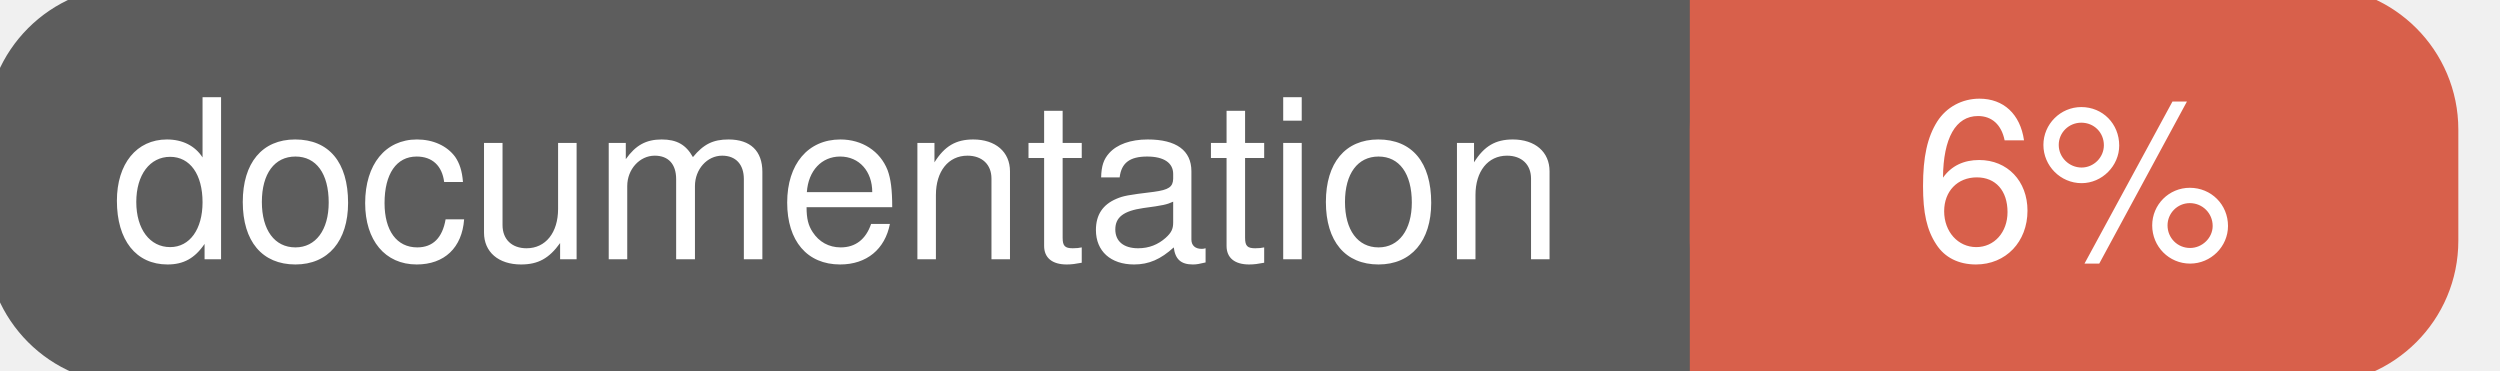
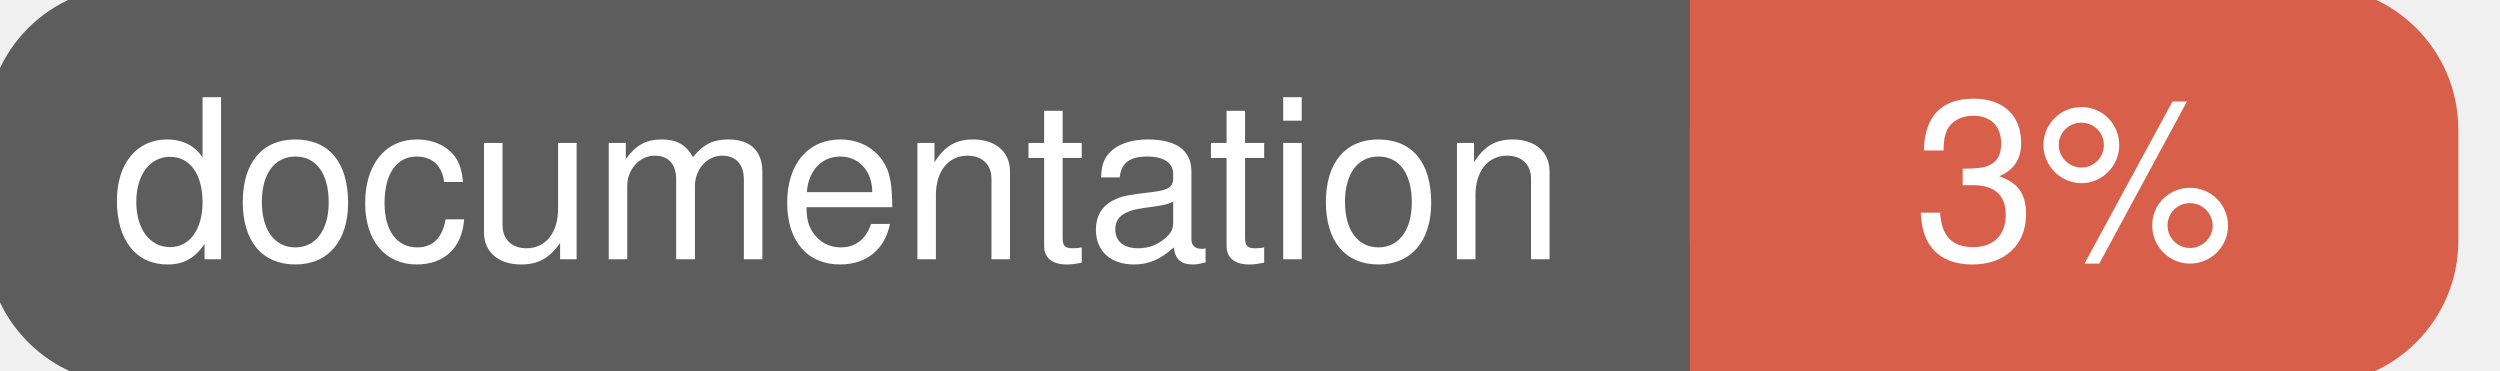
<svg xmlns="http://www.w3.org/2000/svg" width="135" height="20">
  <g>
    <rect id="svg_1" height="20" width="130" y="0" x="0" stroke-width="1.5" stroke="#5d5d5d" fill="#5d5d5d" rx="7" ry="7" />
    <rect id="svg_2" height="20" width="40" y="0" x="92" stroke-width="1.5" stroke="#d8604b" fill="#d8604b" rx="7" ry="7" />
    <rect id="svg_3" height="20" width="22" y="0" x="92" stroke-width="1.5" stroke="#d8604b" fill="#d8604b" />
    <text xml:space="preserve" text-anchor="start" font-family="Helvetica, Arial, sans-serif" font-size="12" id="svg_4" y="14" x="6" stroke-width="0" stroke="#5d5d5d" fill="#ffffff">documentation</text>
-     <text xml:space="preserve" text-anchor="middle" font-family="Helvetica, Arial, sans-serif" font-size="12" id="svg_5" y="14" x="112" stroke-width="0" stroke="#5d5d5d" fill="#ffffff" style="text-anchor: middle">6%</text>
+     <text xml:space="preserve" text-anchor="middle" font-family="Helvetica, Arial, sans-serif" font-size="12" id="svg_5" y="14" x="112" stroke-width="0" stroke="#5d5d5d" fill="#ffffff" style="text-anchor: middle">3%</text>
  </g>
</svg>
